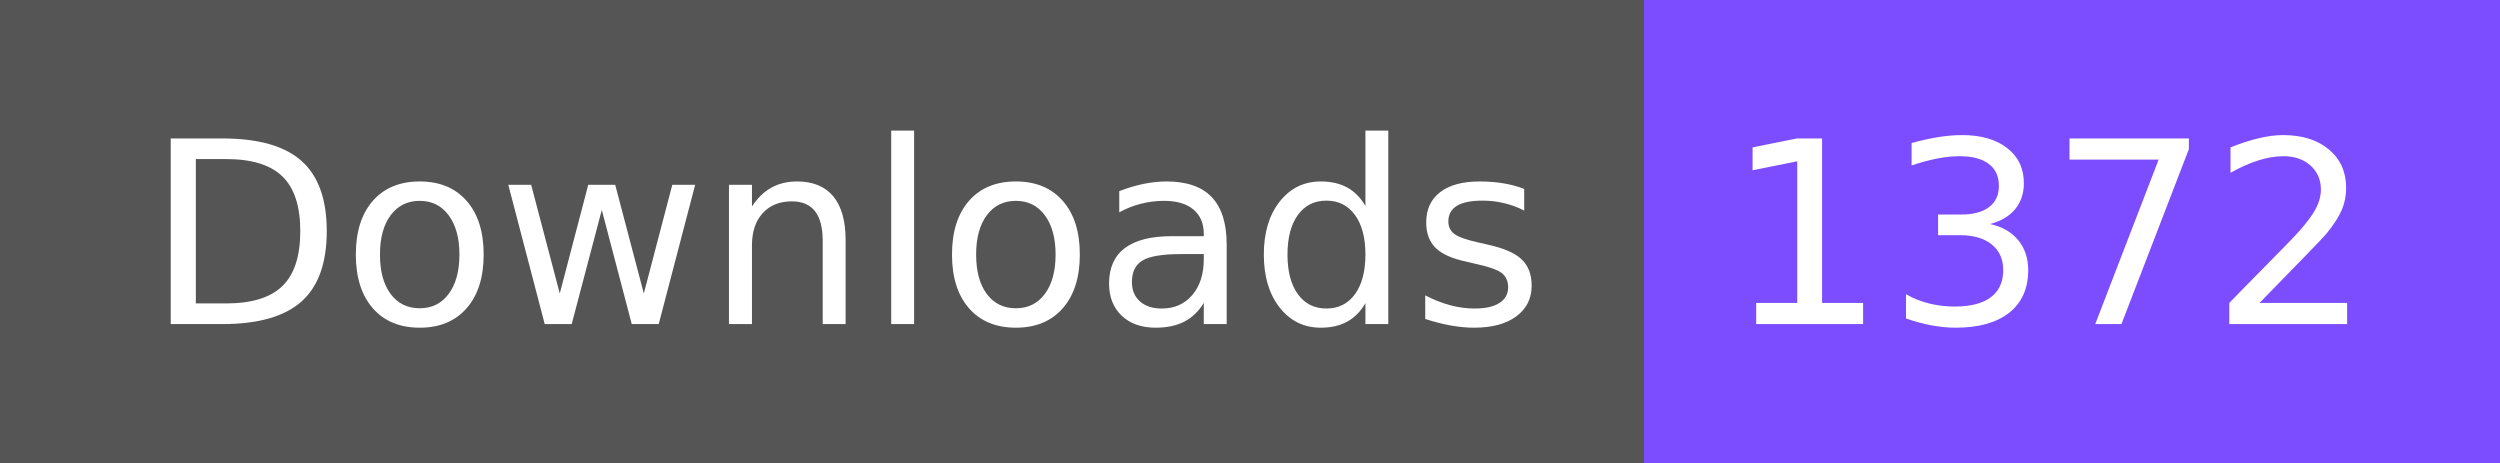
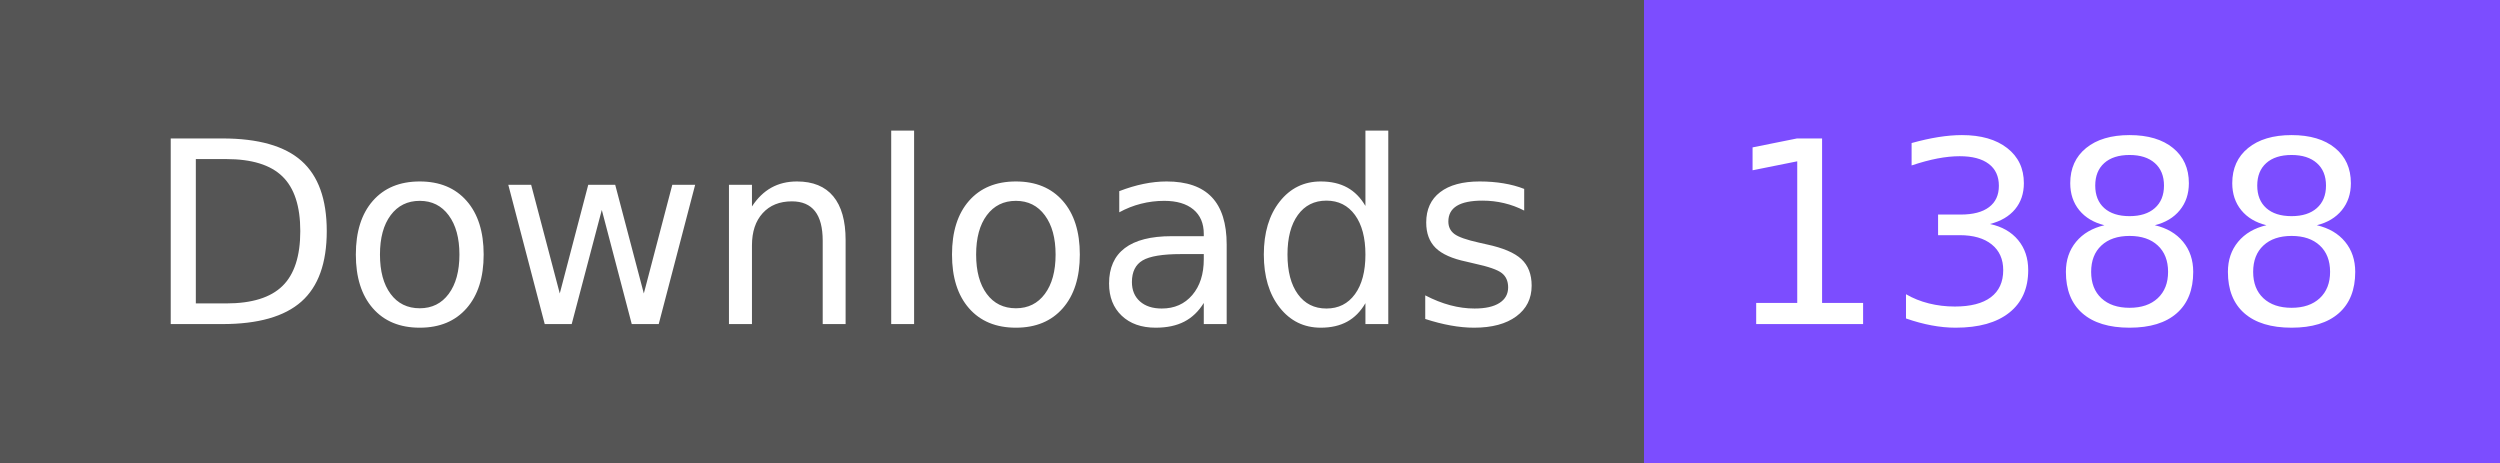
- <svg xmlns="http://www.w3.org/2000/svg" width="108" height="20" role="img" aria-label="Downloads: 1372">
+ <svg xmlns="http://www.w3.org/2000/svg" width="108" height="20" role="img" aria-label="Downloads: 1388">
  <g shape-rendering="crispEdges">
    <rect width="71" height="20" fill="#555" />
    <rect x="71" width="37" height="20" fill="#7c4dff" />
  </g>
  <g fill="#fff" text-anchor="middle" font-family="Verdana,Geneva,DejaVu Sans,sans-serif" text-rendering="geometricPrecision" font-size="110">
    <text x="365" y="140" textLength="610" transform="scale(.1)">Downloads</text>
-     <text x="885" y="140" textLength="270" transform="scale(.1)">1372</text>
+     <text x="885" y="140" textLength="270" transform="scale(.1)">1388</text>
  </g>
</svg>
